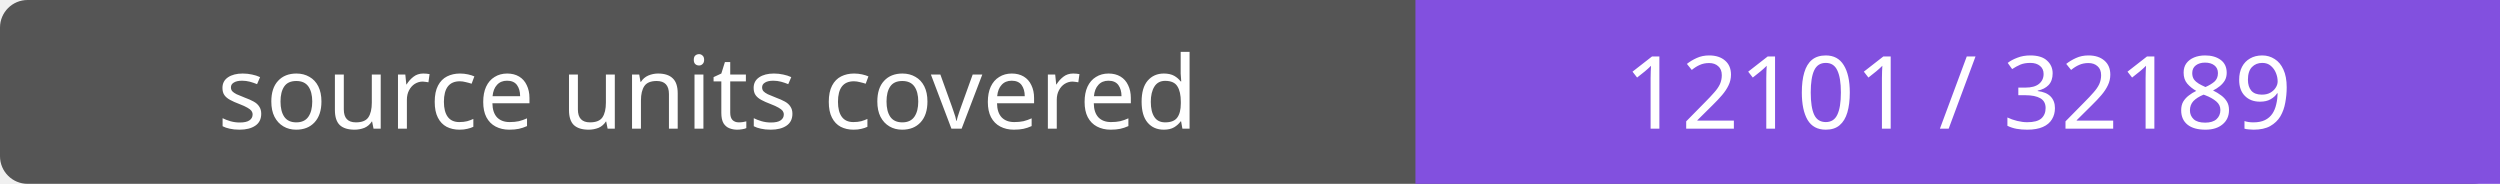
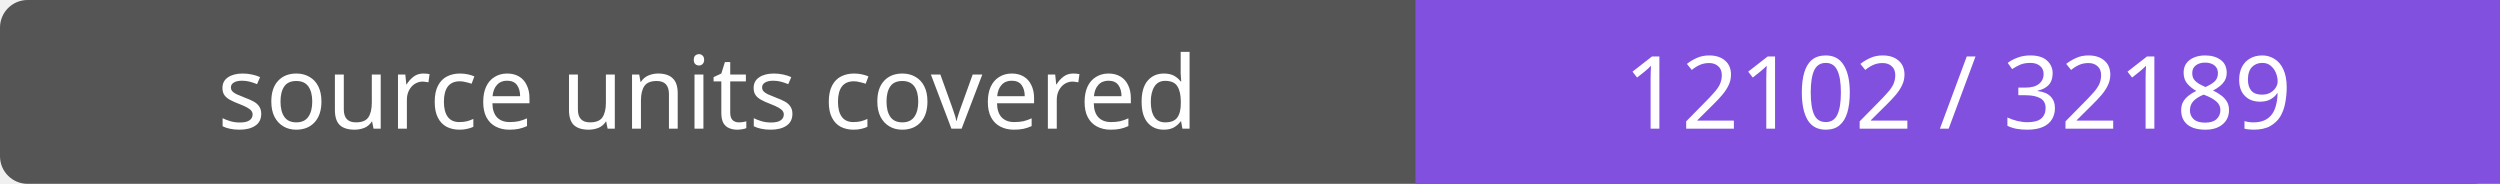
- <svg xmlns="http://www.w3.org/2000/svg" width="272" height="20" role="img" aria-label="source units covered: 12101 / 32189">
+ <svg xmlns="http://www.w3.org/2000/svg" width="272" height="20" role="img" aria-label="source units covered: 12102 / 32189">
  <rect width="272" height="20" rx="3" fill="#555" />
  <path fill="#8250df" d="M154 0h118v20H154z" />
  <g fill="#fff" text-anchor="middle" font-family="Verdana,sans-serif" font-size="11">
    <text x="77.0" y="14">source units covered</text>
-     <text x="213.0" y="14">12101 / 32189</text>
+     <text x="213.0" y="14">12102 / 32189</text>
  </g>
</svg>
